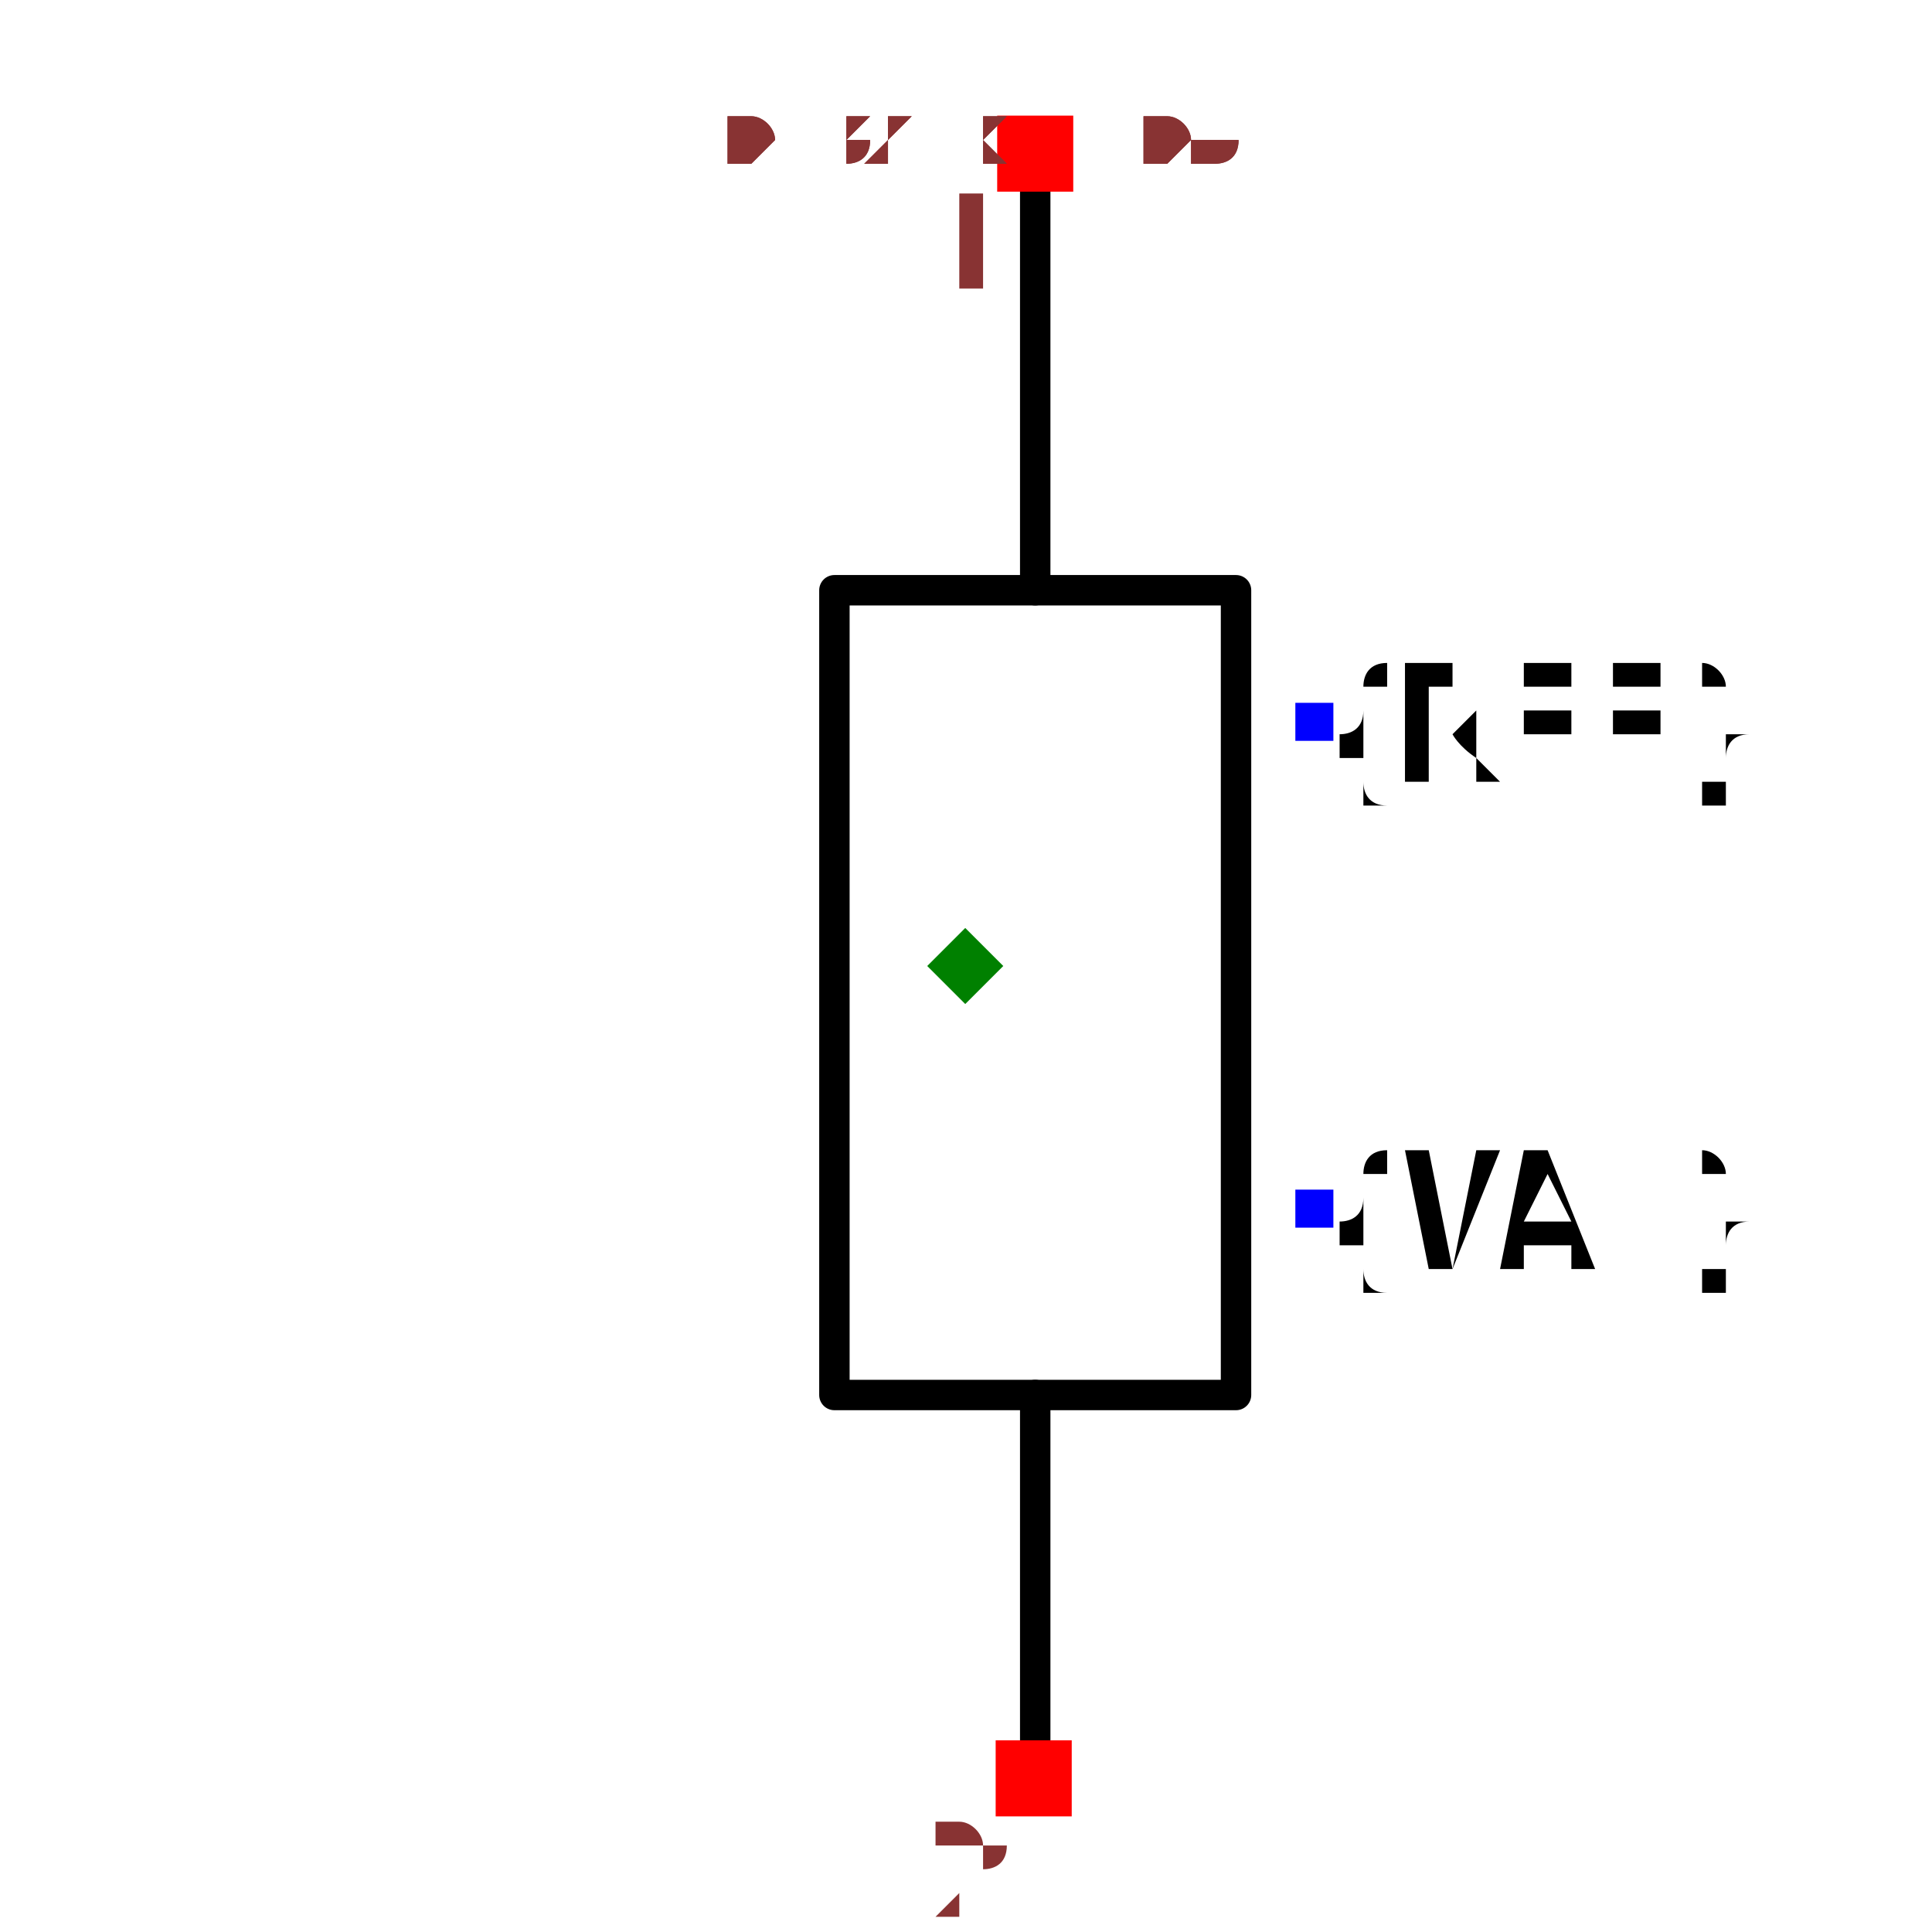
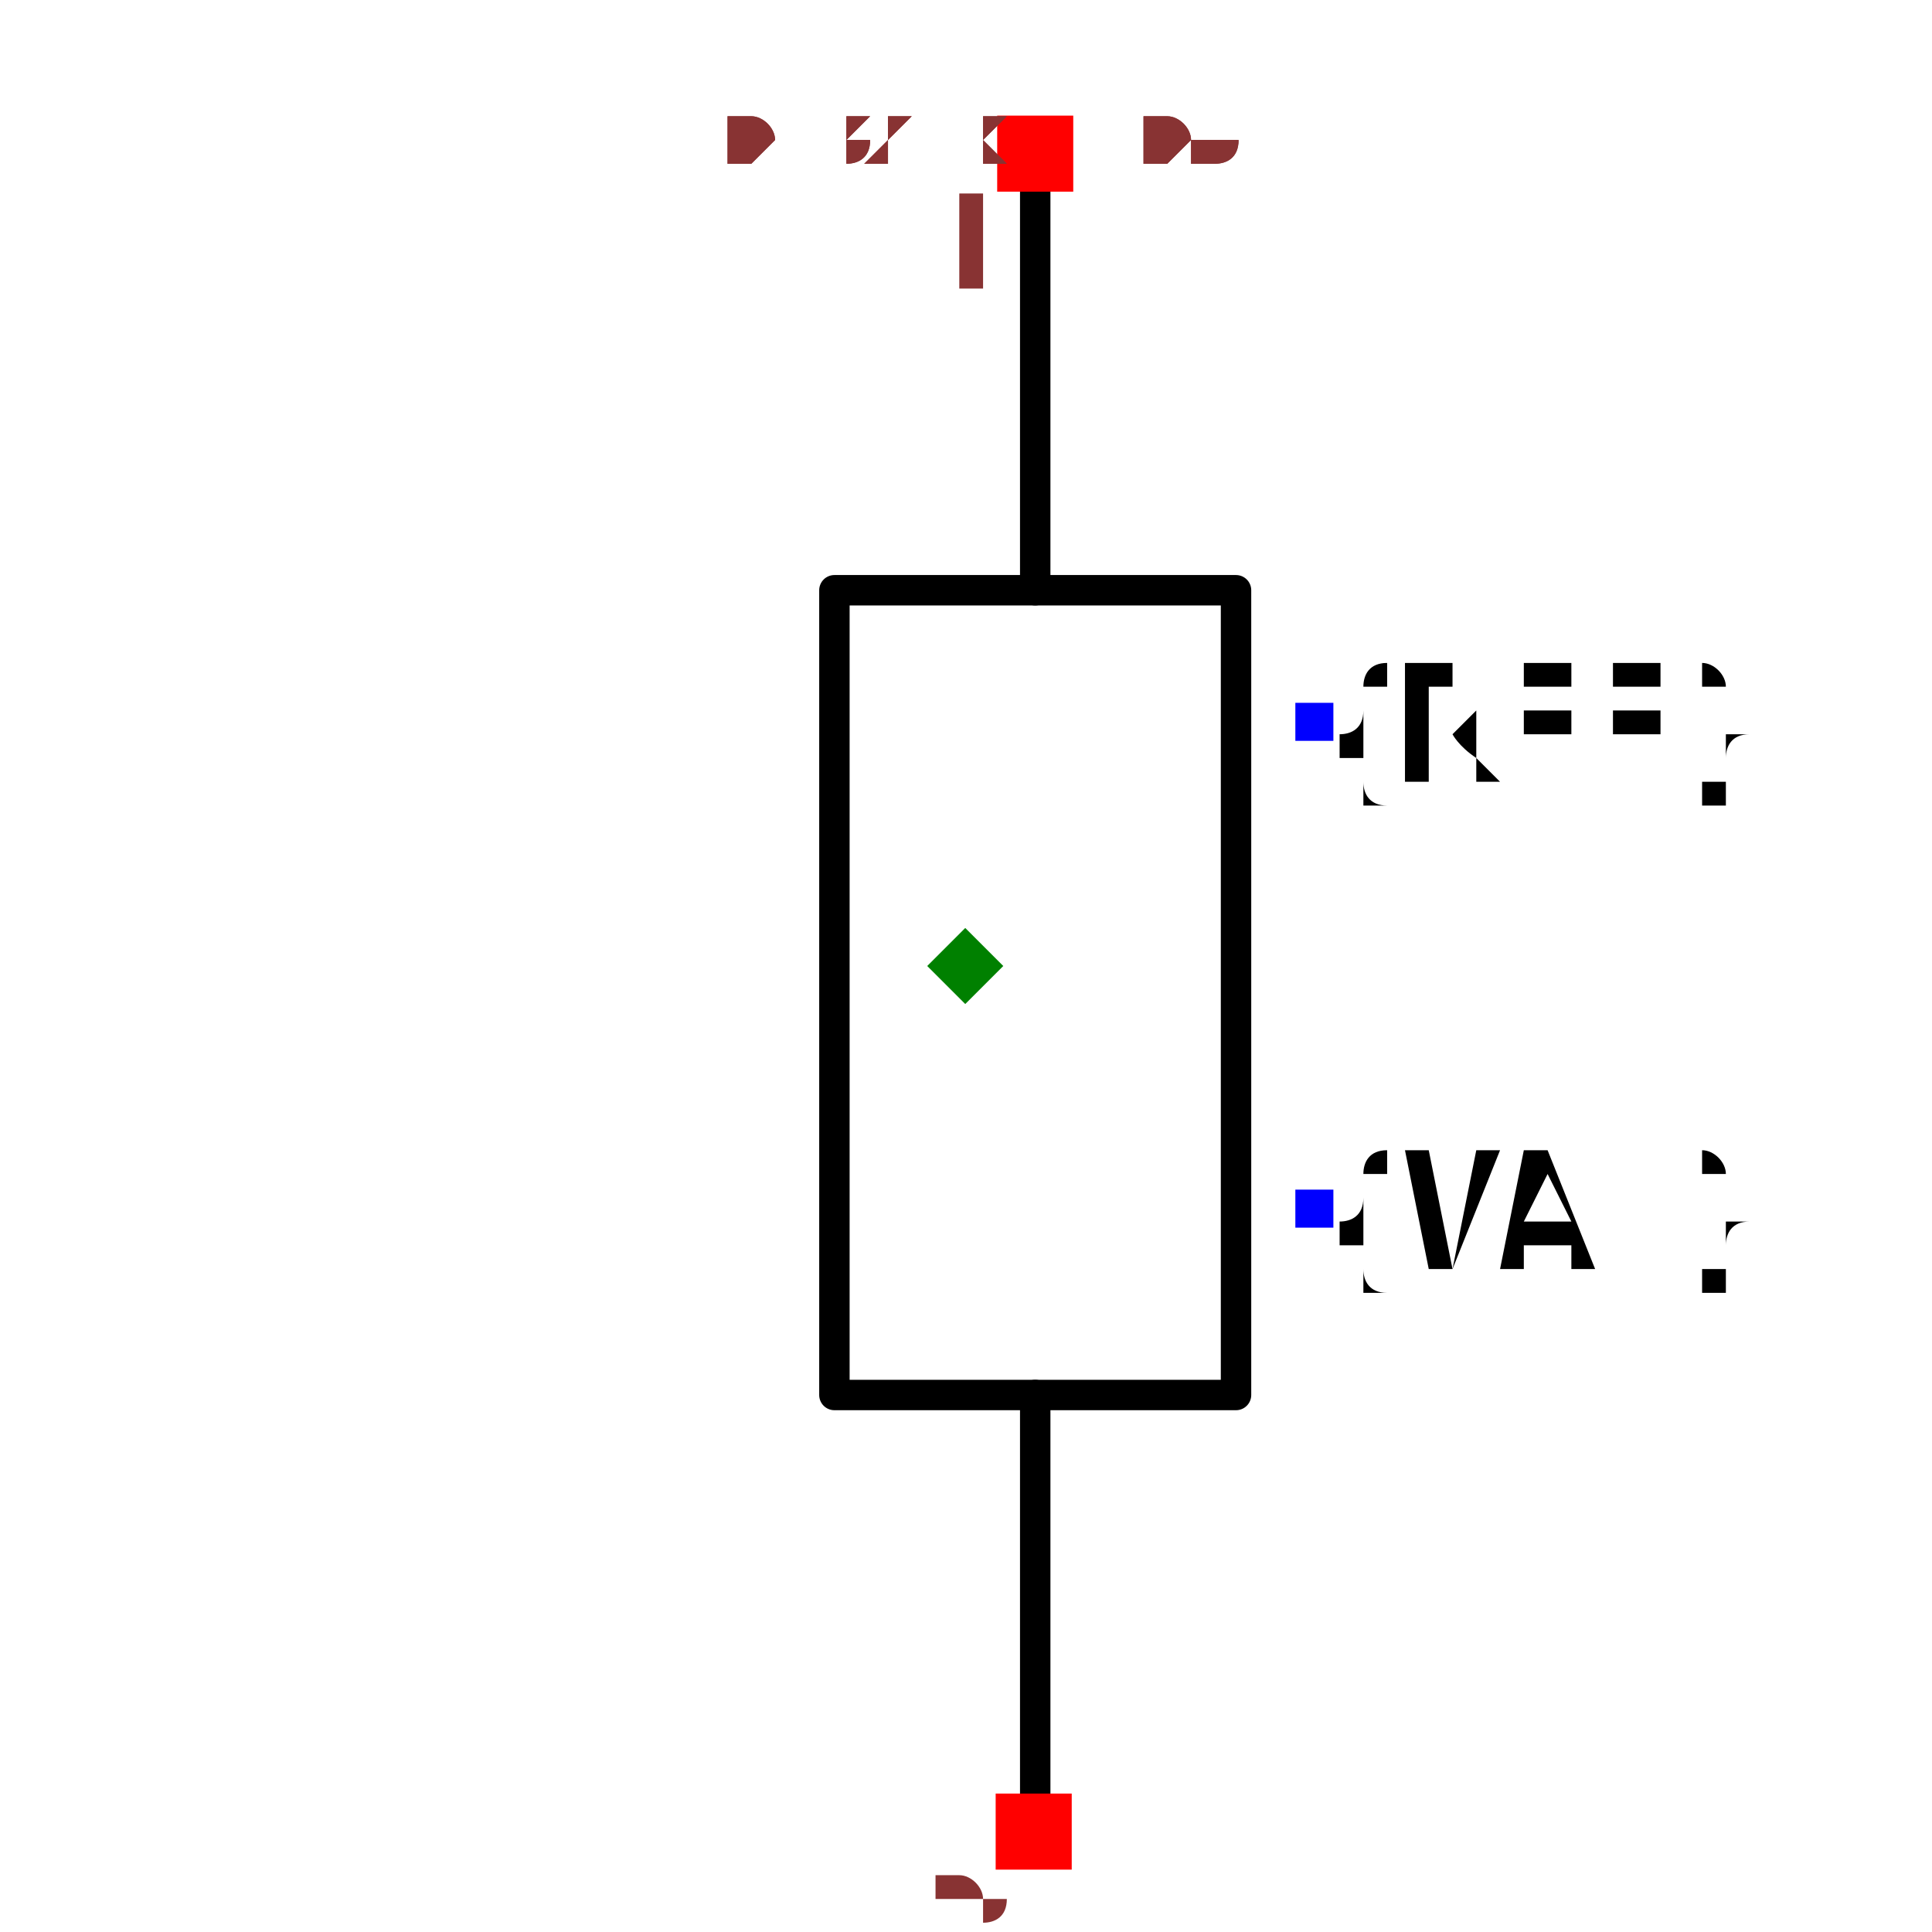
<svg xmlns="http://www.w3.org/2000/svg" width="150" height="150" viewBox="-0.189 -0.635 0.379 1.27">
  <path d="M0.046,-0.512 L0.046,-0.247" fill="none" stroke="black" stroke-width="0.02" stroke-linecap="round" stroke-linejoin="round" />
  <path d="M0.046,0.282 L0.046,0.546" fill="none" stroke="black" stroke-width="0.02" stroke-linecap="round" stroke-linejoin="round" />
  <path d="M0.178,0.017 L0.178,0.282 L-0.086,0.282 L-0.086,-0.247 L0.178,-0.247 L0.178,0.017" fill="none" stroke="black" stroke-width="0.02" stroke-linecap="round" stroke-linejoin="round" />
  <text x="0.229" y="-0.16" dx="0" dy="0.038" text-anchor="start" style="font: 0.1px monospace; fill: black">{REF}</text>
  <rect x="0.217" y="-0.173" width="0.025" height="0.025" fill="blue" />
  <text x="0.229" y="0.16" dx="0" dy="0.038" text-anchor="start" style="font: 0.1px monospace; fill: black">{VAL}</text>
  <rect x="0.217" y="0.147" width="0.025" height="0.025" fill="blue" />
  <rect x="0.021" y="-0.559" width="0.05" height="0.05" fill="red" />
  <text x="0.006" y="-0.444" text-anchor="middle" style="font: 0.08px monospace; fill: #833;">1</text>
-   <rect x="0.02" y="0.509" width="0.05" height="0.05" fill="red" />
-   <text x="0.005" y="0.624" text-anchor="middle" style="font: 0.08px monospace; fill: #833;">2</text>
+   <rect x="0.02" y="0.544" width="0.05" height="0.05" fill="red" />
+   <text x="0.005" y="0.659" text-anchor="middle" style="font: 0.08px monospace; fill: #833;">2</text>
  <path d="M 1.1102230246251565e-16 -0.025 L 0.025 -8.881784197001252e-16 L 1.1102230246251565e-16 0.025 L -0.025 -8.881784197001252e-16 Z" fill="green" />
  <text x="-0.158" y="-0.529" style="font: 0.05px monospace; fill: #833;">0.32 x 1.06</text>
  <text x="-0.158" y="-0.529" style="font: 0.05px monospace; fill: #833;">0.32 x 1.06</text>
</svg>
